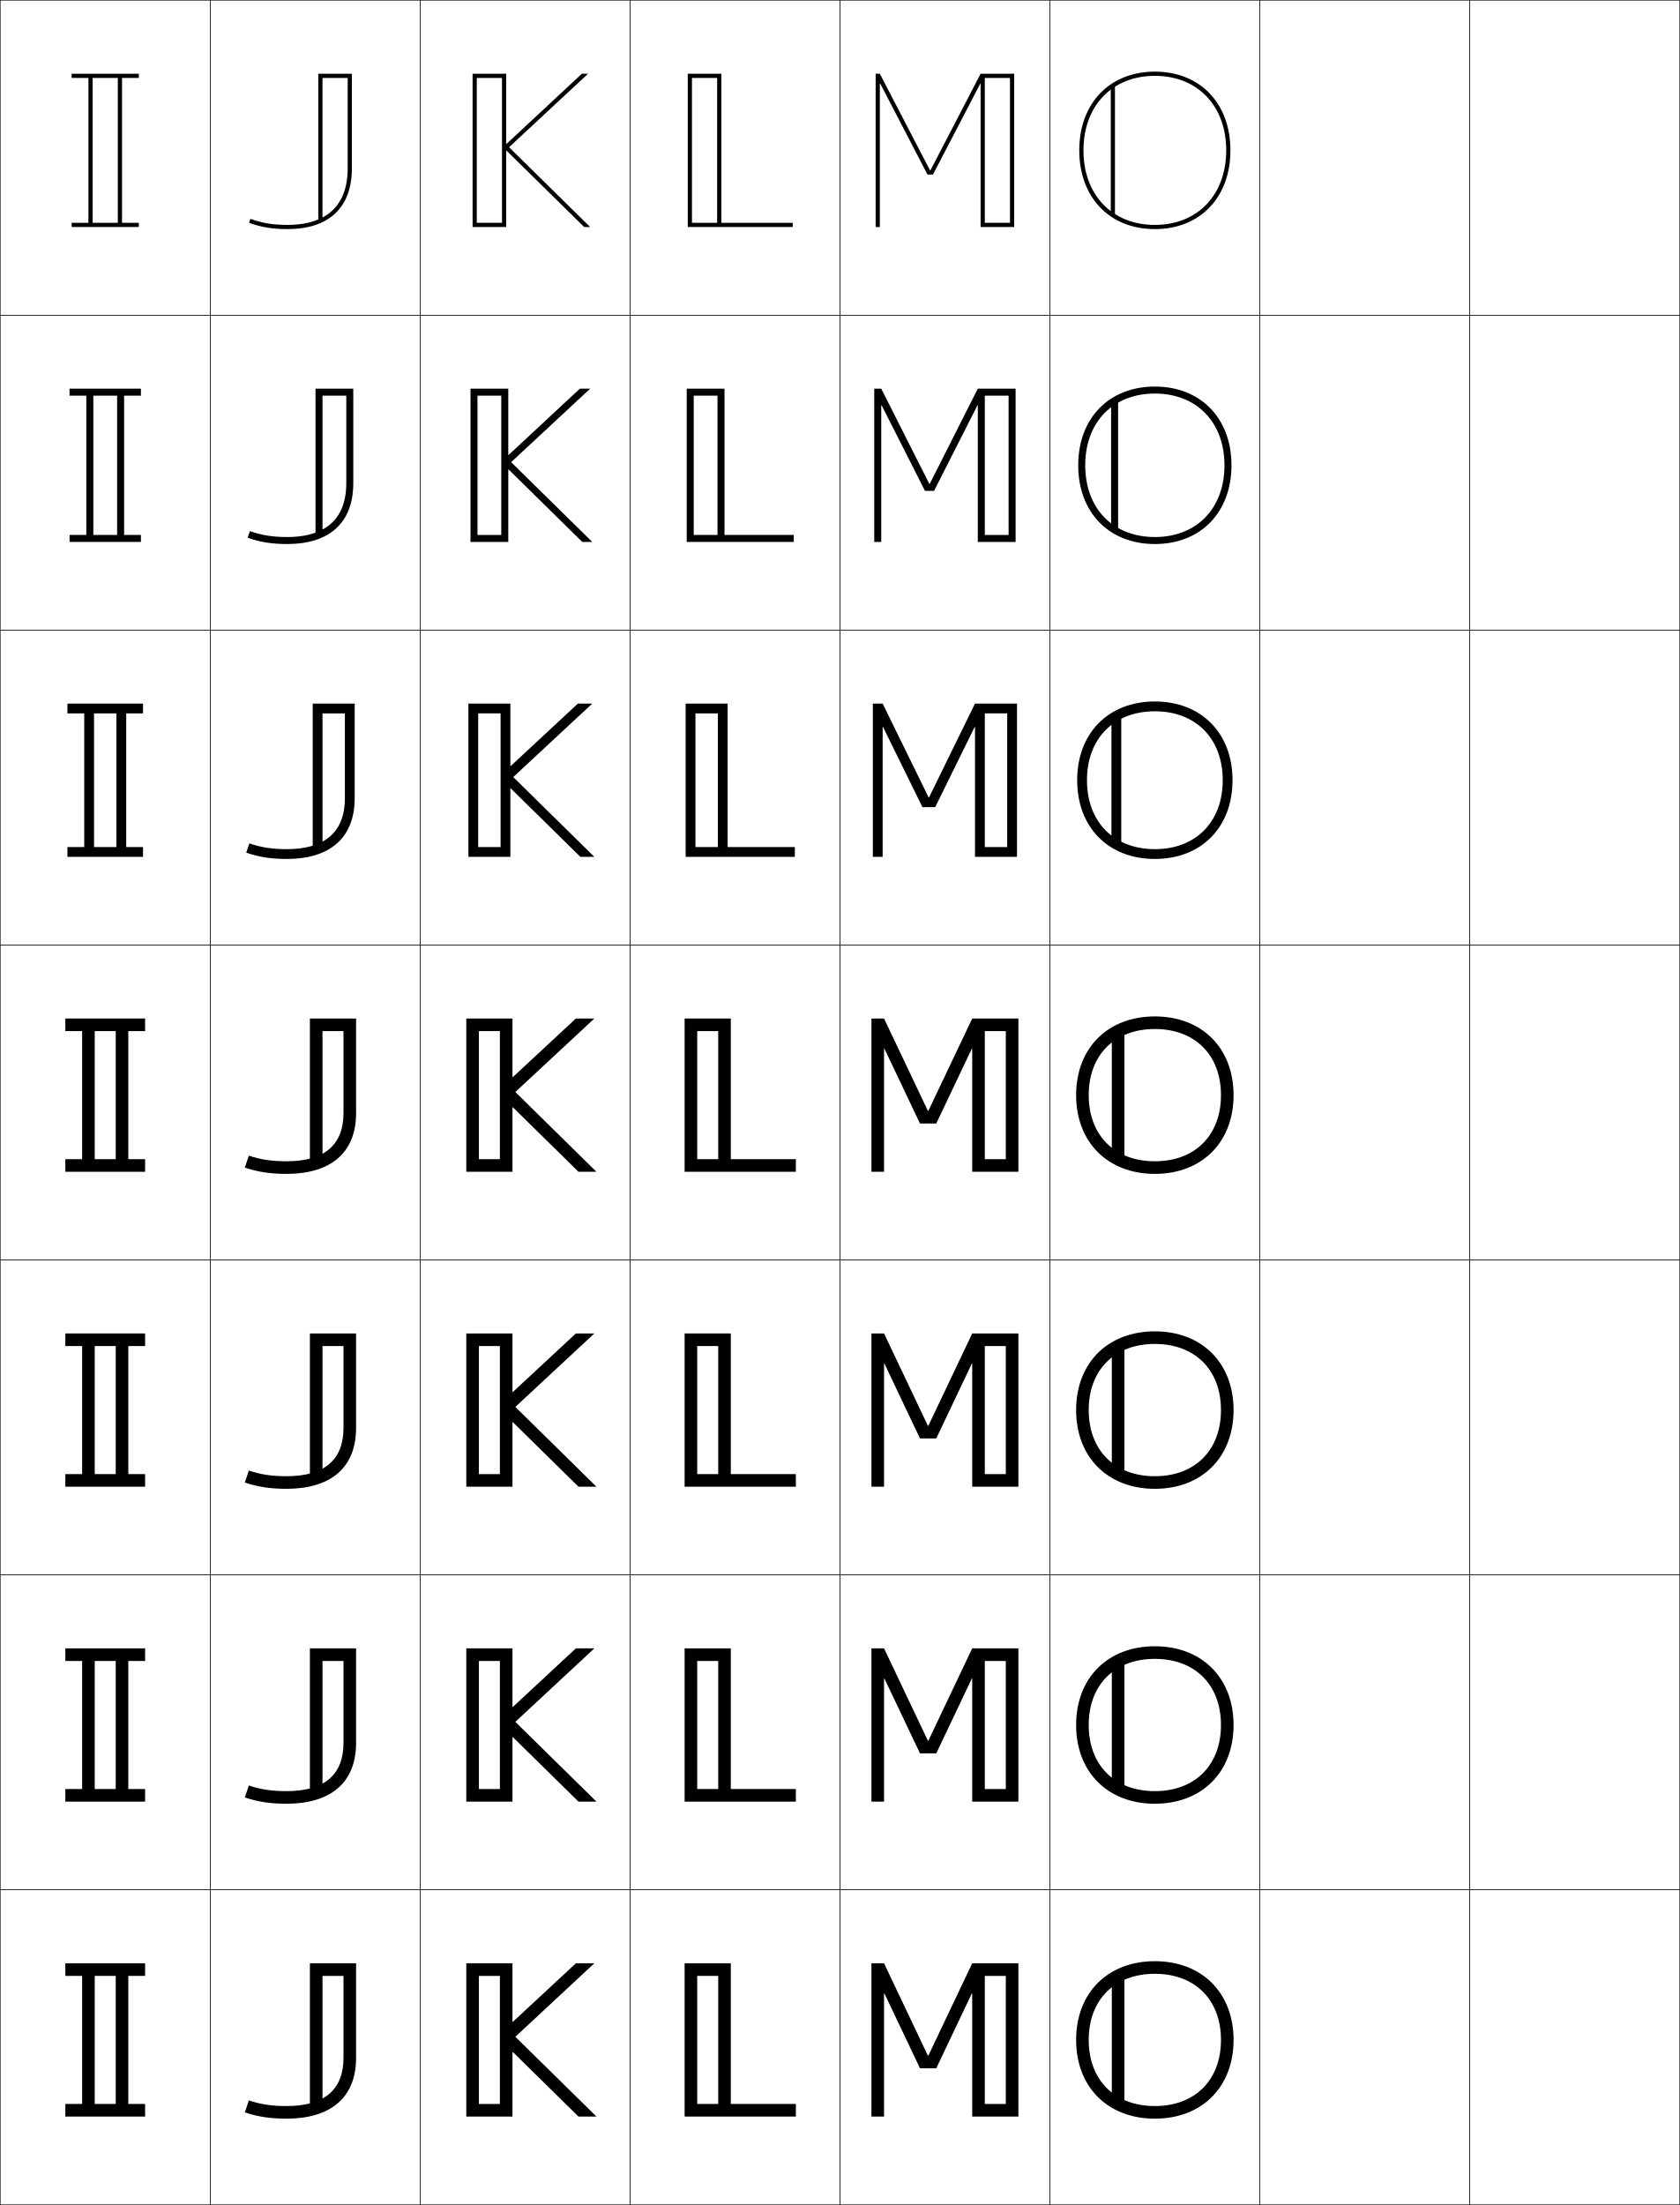
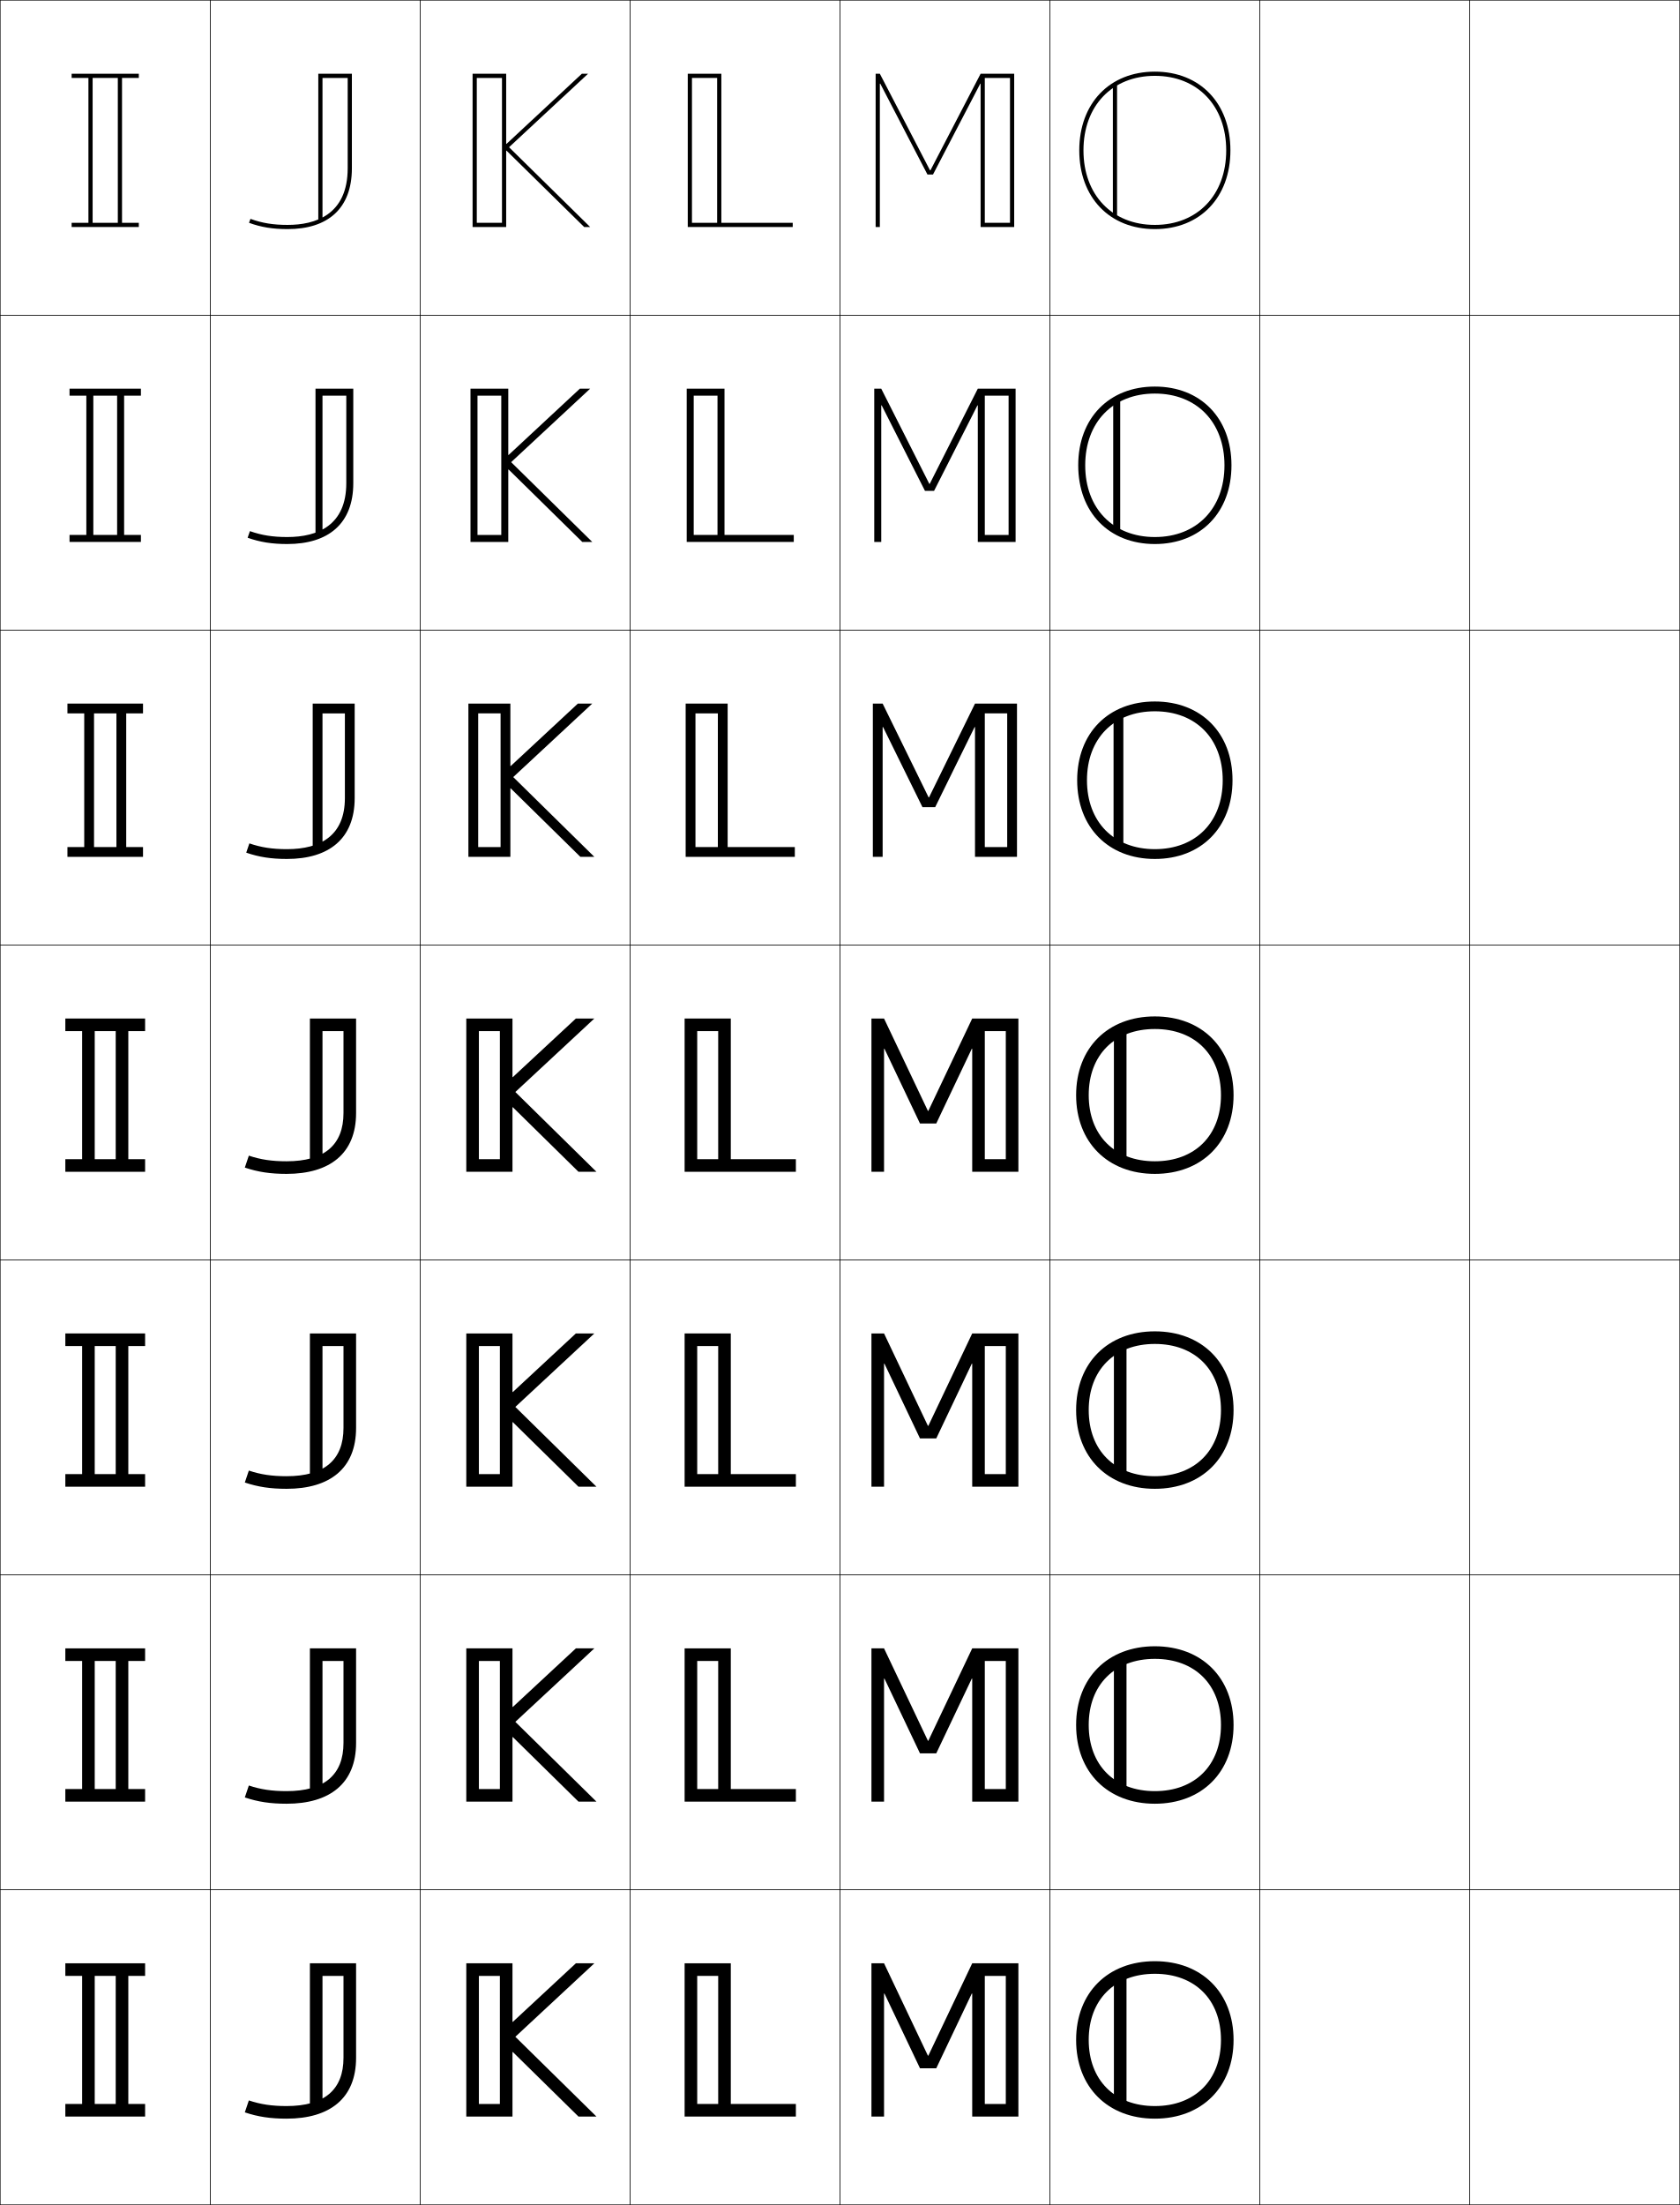
<svg xmlns="http://www.w3.org/2000/svg" width="800.25" height="1050.25" viewBox="0 0 800.25 1050.25" overflow="visible" enable-background="new 0 0 800.25 1050.25" xml:space="preserve">
  <g id="レイヤー1">
    <g>
      <rect x="0.125" y="0.125" fill="none" stroke="#000000" stroke-width="0.25" width="100" height="150" />
      <rect x="100.125" y="0.125" fill="none" stroke="#000000" stroke-width="0.25" width="100" height="150" />
      <rect x="200.125" y="0.125" fill="none" stroke="#000000" stroke-width="0.25" width="100" height="150" />
      <rect x="300.125" y="0.125" fill="none" stroke="#000000" stroke-width="0.25" width="100" height="150" />
      <rect x="400.125" y="0.125" fill="none" stroke="#000000" stroke-width="0.25" width="100" height="150" />
      <rect x="500.125" y="0.125" fill="none" stroke="#000000" stroke-width="0.25" width="100" height="150" />
      <rect x="600.125" y="0.125" fill="none" stroke="#000000" stroke-width="0.25" width="100" height="150" />
      <rect x="0.125" y="150.125" fill="none" stroke="#000000" stroke-width="0.25" width="100" height="150" />
      <rect x="100.125" y="150.125" fill="none" stroke="#000000" stroke-width="0.25" width="100" height="150" />
      <rect x="200.125" y="150.125" fill="none" stroke="#000000" stroke-width="0.25" width="100" height="150" />
      <rect x="300.125" y="150.125" fill="none" stroke="#000000" stroke-width="0.25" width="100" height="150" />
      <rect x="400.125" y="150.125" fill="none" stroke="#000000" stroke-width="0.25" width="100" height="150" />
      <rect x="500.125" y="150.125" fill="none" stroke="#000000" stroke-width="0.25" width="100" height="150" />
      <rect x="600.125" y="150.125" fill="none" stroke="#000000" stroke-width="0.25" width="100" height="150" />
      <rect x="0.125" y="300.125" fill="none" stroke="#000000" stroke-width="0.25" width="100" height="150" />
      <rect x="100.125" y="300.125" fill="none" stroke="#000000" stroke-width="0.25" width="100" height="150" />
      <rect x="200.125" y="300.125" fill="none" stroke="#000000" stroke-width="0.25" width="100" height="150" />
      <rect x="300.125" y="300.125" fill="none" stroke="#000000" stroke-width="0.25" width="100" height="150" />
      <rect x="400.125" y="300.125" fill="none" stroke="#000000" stroke-width="0.25" width="100" height="150" />
      <rect x="500.125" y="300.125" fill="none" stroke="#000000" stroke-width="0.25" width="100" height="150" />
      <rect x="600.125" y="300.125" fill="none" stroke="#000000" stroke-width="0.25" width="100" height="150" />
      <rect x="0.125" y="450.125" fill="none" stroke="#000000" stroke-width="0.25" width="100" height="150" />
      <rect x="100.125" y="450.125" fill="none" stroke="#000000" stroke-width="0.25" width="100" height="150" />
      <rect x="200.125" y="450.125" fill="none" stroke="#000000" stroke-width="0.25" width="100" height="150" />
      <rect x="300.125" y="450.125" fill="none" stroke="#000000" stroke-width="0.25" width="100" height="150" />
      <rect x="400.125" y="450.125" fill="none" stroke="#000000" stroke-width="0.25" width="100" height="150" />
      <rect x="500.125" y="450.125" fill="none" stroke="#000000" stroke-width="0.25" width="100" height="150" />
      <rect x="600.125" y="450.125" fill="none" stroke="#000000" stroke-width="0.25" width="100" height="150" />
      <rect x="0.125" y="600.125" fill="none" stroke="#000000" stroke-width="0.25" width="100" height="150" />
      <rect x="100.125" y="600.125" fill="none" stroke="#000000" stroke-width="0.25" width="100" height="150" />
      <rect x="200.125" y="600.125" fill="none" stroke="#000000" stroke-width="0.25" width="100" height="150" />
      <rect x="300.125" y="600.125" fill="none" stroke="#000000" stroke-width="0.25" width="100" height="150" />
      <rect x="400.125" y="600.125" fill="none" stroke="#000000" stroke-width="0.25" width="100" height="150" />
      <rect x="500.125" y="600.125" fill="none" stroke="#000000" stroke-width="0.25" width="100" height="150" />
      <rect x="600.125" y="600.125" fill="none" stroke="#000000" stroke-width="0.25" width="100" height="150" />
      <rect x="0.125" y="750.125" fill="none" stroke="#000000" stroke-width="0.25" width="100" height="150" />
      <rect x="100.125" y="750.125" fill="none" stroke="#000000" stroke-width="0.25" width="100" height="150" />
      <rect x="200.125" y="750.125" fill="none" stroke="#000000" stroke-width="0.25" width="100" height="150" />
      <rect x="300.125" y="750.125" fill="none" stroke="#000000" stroke-width="0.25" width="100" height="150" />
      <rect x="400.125" y="750.125" fill="none" stroke="#000000" stroke-width="0.25" width="100" height="150" />
      <rect x="500.125" y="750.125" fill="none" stroke="#000000" stroke-width="0.25" width="100" height="150" />
      <rect x="600.125" y="750.125" fill="none" stroke="#000000" stroke-width="0.25" width="100" height="150" />
      <rect x="0.125" y="900.125" fill="none" stroke="#000000" stroke-width="0.25" width="100" height="150" />
      <rect x="100.125" y="900.125" fill="none" stroke="#000000" stroke-width="0.25" width="100" height="150" />
      <rect x="200.125" y="900.125" fill="none" stroke="#000000" stroke-width="0.25" width="100" height="150" />
      <rect x="300.125" y="900.125" fill="none" stroke="#000000" stroke-width="0.25" width="100" height="150" />
      <rect x="400.125" y="900.125" fill="none" stroke="#000000" stroke-width="0.25" width="100" height="150" />
      <rect x="500.125" y="900.125" fill="none" stroke="#000000" stroke-width="0.25" width="100" height="150" />
      <rect x="600.125" y="900.125" fill="none" stroke="#000000" stroke-width="0.25" width="100" height="150" />
      <rect x="700.125" y="0.125" fill="none" stroke="#000000" stroke-width="0.25" width="100" height="150" />
      <rect x="700.125" y="150.125" fill="none" stroke="#000000" stroke-width="0.25" width="100" height="150" />
      <rect x="700.125" y="300.125" fill="none" stroke="#000000" stroke-width="0.25" width="100" height="150" />
      <rect x="700.125" y="450.125" fill="none" stroke="#000000" stroke-width="0.25" width="100" height="150" />
      <rect x="700.125" y="600.125" fill="none" stroke="#000000" stroke-width="0.25" width="100" height="150" />
      <rect x="700.125" y="750.125" fill="none" stroke="#000000" stroke-width="0.25" width="100" height="150" />
      <rect x="700.125" y="900.125" fill="none" stroke="#000000" stroke-width="0.25" width="100" height="150" />
    </g>
    <g>
      <polygon points="42.125,37.124 42.125,106.124 34.125,106.124 34.125,108.124 66.125,108.124       66.125,106.124 44.125,106.124 44.125,37.124 56.125,37.124 56.125,106.124 58.125,106.124       58.125,37.124 66.125,37.124 66.125,35.124 34.125,35.124 34.125,37.124 " />
      <polygon points="33.125,254.791 33.125,258.124 67.125,258.124 67.125,254.791 44.458,254.791       44.458,188.457 55.791,188.457 55.791,254.791 59.125,254.791 59.125,188.457       67.125,188.457 67.125,185.124 33.125,185.124 33.125,188.457 41.125,188.457 41.125,254.791       " />
      <polygon points="32.125,403.457 32.125,408.124 68.125,408.124 68.125,403.457 44.792,403.457       44.792,339.791 55.458,339.791 55.458,403.457 60.125,403.457 60.125,339.791       68.125,339.791 68.125,335.124 32.125,335.124 32.125,339.791 40.125,339.791 40.125,403.457 " />
      <polygon points="39.125,491.124 39.125,552.124 31.125,552.124 31.125,558.124 69.125,558.124       69.125,552.124 45.125,552.124 45.125,491.124 55.125,491.124 55.125,552.124 61.125,552.124       61.125,491.124 69.125,491.124 69.125,485.124 31.125,485.124 31.125,491.124 " />
      <polygon points="31.125,702.124 31.125,708.124 69.125,708.124 69.125,702.124 45.125,702.124       45.125,641.124 55.125,641.124 55.125,702.124 61.125,702.124 61.125,641.124       69.125,641.124 69.125,635.124 31.125,635.124 31.125,641.124 39.125,641.124 39.125,702.124       " />
      <polygon points="31.125,852.124 31.125,858.124 69.125,858.124 69.125,852.124 45.125,852.124       45.125,791.124 55.125,791.124 55.125,852.124 61.125,852.124 61.125,791.124 69.125,791.124       69.125,785.124 31.125,785.124 31.125,791.124 39.125,791.124 39.125,852.124 " />
      <polygon points="39.125,941.124 39.125,1002.124 31.125,1002.124 31.125,1008.124 69.125,1008.124       69.125,1002.124 45.125,1002.124 45.125,941.124 55.125,941.124 55.125,1002.124 61.125,1002.124       61.125,941.124 69.125,941.124 69.125,935.124 31.125,935.124 31.125,941.124 " />
    </g>
    <g>
      <path d="M151.625,105.124v-70h16v45c0,19.372-11.616,29-30.625,29c-7.094,0-12.601-0.897-18.375-3      l0.685-1.88c5.542,2.019,10.833,2.88,17.69,2.88c13.059,0,28.625-4.685,28.625-27      v-43h-12v68H151.625z" />
      <path d="M168.292,185.124v45c0,19.372-11.932,29-31.458,29      c-7.287,0-12.944-0.897-18.875-3l1.094-3.148      c5.559,1.974,10.876,2.815,17.781,2.815c14.706,0,28.125-5.702,28.125-25.667v-41.667      h-11.333v66.333h-3.333v-69.667H168.292z" />
      <path d="M168.958,335.124v45c0,19.372-12.248,29-32.292,29c-7.48,0-13.287-0.897-19.375-3      l1.504-4.417c5.576,1.928,10.92,2.751,17.871,2.751      c16.352,0,27.625-6.721,27.625-24.333v-40.333H153.625v64.667h-4.667v-69.333H168.958z      " />
      <path d="M147.625,554.124v-69h22v45c0,19.372-12.564,29-33.125,29c-7.673,0-13.63-0.897-19.875-3      l1.915-5.687c5.593,1.883,10.964,2.687,17.96,2.687c17.999,0,27.125-7.738,27.125-23      v-39h-10v63H147.625z" />
      <path d="M169.625,635.124v45c0,19.372-12.564,29-33.125,29c-7.673,0-13.629-0.897-19.875-3      l1.915-5.687c5.593,1.883,10.964,2.687,17.96,2.687      c18,0,27.125-7.738,27.125-23v-39h-10v63h-6v-69H169.625z" />
      <path d="M169.625,785.124v45c0,19.372-12.564,29-33.125,29c-7.673,0-13.63-0.897-19.875-3      l1.915-5.687c5.593,1.883,10.964,2.687,17.96,2.687c17.999,0,27.125-7.738,27.125-23      v-39h-10v63h-6v-69H169.625z" />
      <path d="M147.625,1004.124v-69h22v45c0,19.372-12.564,29-33.125,29c-7.673,0-13.63-0.897-19.875-3      l1.915-5.687c5.593,1.883,10.964,2.687,17.96,2.687c17.999,0,27.125-7.738,27.125-23      v-39h-10v63H147.625z" />
    </g>
    <g>
      <polygon points="241.125,108.124 241.125,106.124 227.125,106.124 227.125,37.124 239.125,37.124       239.125,106.124 241.125,106.124 241.125,71.773 241.307,71.773 278.275,108.124       281.125,108.124 242.489,70.124 280.125,35.124 277.175,35.124 241.307,68.513       241.125,68.513 241.125,35.124 225.125,35.124 225.125,108.124 " />
      <polygon points="277.371,258.124 282.125,258.124 243.488,220.124 281.125,185.124       276.225,185.124 242.307,216.679 242.125,216.679 242.125,185.124 224.125,185.124       224.125,258.124 242.125,258.124 242.125,254.791 227.458,254.791 227.458,188.457       238.791,188.457 238.791,254.791 242.125,254.791 242.125,223.647 242.307,223.647 " />
      <polygon points="276.468,408.124 283.125,408.124 244.489,370.124 282.125,335.124       275.275,335.124 243.307,364.847 243.125,364.847 243.125,335.124 223.125,335.124       223.125,408.124 243.125,408.124 243.125,403.457 227.792,403.457 227.792,339.791       238.458,339.791 238.458,403.457 243.125,403.457 243.125,375.521 243.307,375.521 " />
      <polygon points="244.125,558.124 244.125,552.124 228.125,552.124 228.125,491.124 238.125,491.124       238.125,552.124 244.125,552.124 244.125,527.395 244.307,527.395 275.565,558.124       284.125,558.124 245.489,520.124 283.125,485.124 274.325,485.124 244.307,513.014       244.125,513.014 244.125,485.124 222.125,485.124 222.125,558.124 " />
      <polygon points="275.564,708.124 284.125,708.124 245.488,670.124 283.125,635.124       274.325,635.124 244.307,663.014 244.125,663.014 244.125,635.124 222.125,635.124       222.125,708.124 244.125,708.124 244.125,702.124 228.125,702.124 228.125,641.124       238.125,641.124 238.125,702.124 244.125,702.124 244.125,677.395 244.307,677.395 " />
      <polygon points="275.565,858.124 284.125,858.124 245.489,820.124 283.125,785.124       274.325,785.124 244.307,813.014 244.125,813.014 244.125,785.124 222.125,785.124       222.125,858.124 244.125,858.124 244.125,852.124 228.125,852.124 228.125,791.124 238.125,791.124       238.125,852.124 244.125,852.124 244.125,827.395 244.307,827.395 " />
      <polygon points="244.125,1008.124 244.125,1002.124 228.125,1002.124 228.125,941.124 238.125,941.124       238.125,1002.124 244.125,1002.124 244.125,977.395 244.307,977.395 275.565,1008.124       284.125,1008.124 245.489,970.124 283.125,935.124 274.325,935.124 244.307,963.014       244.125,963.014 244.125,935.124 222.125,935.124 222.125,1008.124 " />
    </g>
    <g>
      <polygon points="343.625,106.124 341.625,106.124 341.625,37.124 329.625,37.124 329.625,106.124       377.625,106.124 377.625,108.124 327.625,108.124 327.625,35.124 343.625,35.124 " />
      <polygon points="330.458,188.457 330.458,254.791 378.125,254.791 378.125,258.124       327.125,258.124 327.125,185.124 345.125,185.124 345.125,254.791 341.792,254.791       341.792,188.457 " />
      <polygon points="331.292,339.791 331.292,403.457 378.625,403.457 378.625,408.124       326.625,408.124 326.625,335.124 346.625,335.124 346.625,403.457 341.958,403.457       341.958,339.791 " />
      <polygon points="348.125,552.124 342.125,552.124 342.125,491.124 332.125,491.124 332.125,552.124       379.125,552.124 379.125,558.124 326.125,558.124 326.125,485.124 348.125,485.124 " />
      <polygon points="379.125,708.124 326.125,708.124 326.125,635.124 348.125,635.124       348.125,702.124 342.125,702.124 342.125,641.124 332.125,641.124 332.125,702.124       379.125,702.124 " />
      <polygon points="379.125,858.124 326.125,858.124 326.125,785.124 348.125,785.124 348.125,852.124       342.125,852.124 342.125,791.124 332.125,791.124 332.125,852.124 379.125,852.124 " />
      <polygon points="348.125,1002.124 342.125,1002.124 342.125,941.124 332.125,941.124 332.125,1002.124       379.125,1002.124 379.125,1008.124 326.125,1008.124 326.125,935.124 348.125,935.124 " />
    </g>
    <g>
      <polygon points="467.125,108.124 483.125,108.124 483.125,106.124 469.125,106.124 469.125,37.124       481.125,37.124 481.125,106.124 483.125,106.124 483.125,35.124 467.125,35.124 443.225,81.124       443.025,81.124 419.125,35.124 417.125,35.124 417.125,108.124 419.125,108.124 419.125,39.844       419.325,39.844 441.805,83.124 444.445,83.124 466.969,39.844 467.125,39.844 " />
      <polygon points="419.791,258.124 419.791,193.07 419.992,193.07 440.618,233.791       444.965,233.791 465.62,193.07 465.791,193.07 465.791,258.124 483.792,258.124       483.792,254.791 469.125,254.791 469.125,188.457 480.458,188.457 480.458,254.791       483.792,254.791 483.792,185.124 465.791,185.124 442.891,230.457 442.691,230.457       419.791,185.124 416.458,185.124 416.458,258.124 " />
      <polygon points="420.458,408.124 420.458,346.298 420.658,346.298 439.432,384.458       445.485,384.458 464.272,346.298 464.458,346.298 464.458,408.124 484.458,408.124       484.458,403.457 469.125,403.457 469.125,339.791 479.792,339.791 479.792,403.457       484.458,403.457 484.458,335.124 464.458,335.124 442.558,379.791 442.358,379.791       420.458,335.124 415.792,335.124 415.792,408.124 " />
      <polygon points="463.125,558.124 485.125,558.124 485.125,552.124 469.125,552.124 469.125,491.124       479.125,491.124 479.125,552.124 485.125,552.124 485.125,485.124 463.125,485.124       442.225,529.124 442.025,529.124 421.125,485.124 415.125,485.124 415.125,558.124       421.125,558.124 421.125,499.524 421.325,499.524 438.245,535.124 446.005,535.124       462.925,499.524 463.125,499.524 " />
      <polygon points="421.125,708.124 421.125,649.524 421.325,649.524 438.245,685.124       446.005,685.124 462.925,649.524 463.125,649.524 463.125,708.124 485.125,708.124       485.125,702.124 469.125,702.124 469.125,641.124 479.125,641.124 479.125,702.124 485.125,702.124       485.125,635.124 463.125,635.124 442.225,679.124 442.025,679.124 421.125,635.124       415.125,635.124 415.125,708.124 " />
      <polygon points="421.125,858.124 421.125,799.524 421.325,799.524 438.245,835.124       446.005,835.124 462.925,799.524 463.125,799.524 463.125,858.124 485.125,858.124       485.125,852.124 469.125,852.124 469.125,791.124 479.125,791.124 479.125,852.124 485.125,852.124       485.125,785.124 463.125,785.124 442.225,829.124 442.025,829.124 421.125,785.124       415.125,785.124 415.125,858.124 " />
      <polygon points="463.125,1008.124 485.125,1008.124 485.125,1002.124 469.125,1002.124 469.125,941.124       479.125,941.124 479.125,1002.124 485.125,1002.124 485.125,935.124 463.125,935.124       442.225,979.124 442.025,979.124 421.125,935.124 415.125,935.124 415.125,1008.124       421.125,1008.124 421.125,949.524 421.325,949.524 438.245,985.124 446.005,985.124       462.925,949.524 463.125,949.524 " />
    </g>
    <g>
      <g>
        <path d="M514.125,71.624c0,22.43,14.467,37.5,36,37.5v-2c-20.336,0-34-14.267-34-35.5       s13.664-35.5,34-35.5s34,14.267,34,35.5s-13.664,35.5-34,35.5v2c21.533,0,36-15.07,36-37.5       s-14.467-37.5-36-37.5S514.125,49.194,514.125,71.624z" />
-         <rect x="529.125" y="40.624" width="2" height="62" />
+         <rect x="530.125" y="40.624" width="2" height="62" />
      </g>
      <g>
        <path d="M513.625,221.624c0,22.43,14.668,37.5,36.5,37.5v-3.333       c-19.936,0-33.167-13.632-33.167-34.167c0-20.534,13.231-34.167,33.167-34.167       s33.166,13.633,33.166,34.167c0,20.535-13.23,34.167-33.166,34.167v3.333       c21.832,0,36.5-15.07,36.5-37.5s-14.668-37.5-36.5-37.5S513.625,199.194,513.625,221.624z" />
-         <rect x="529.291" y="190.624" width="3.334" height="62" />
+         <rect x="530.291" y="190.624" width="3.334" height="62" />
      </g>
      <g>
        <path d="M513.125,371.624c0,22.43,14.869,37.5,37,37.5v-4.667       c-19.536,0-32.333-12.999-32.333-32.833s12.797-32.833,32.333-32.833       s32.333,12.999,32.333,32.833s-12.797,32.833-32.333,32.833v4.667       c22.131,0,37-15.07,37-37.5s-14.869-37.5-37-37.5S513.125,349.194,513.125,371.624z" />
-         <rect x="529.458" y="340.624" width="4.667" height="62" />
+         <rect x="530.458" y="340.624" width="4.667" height="62" />
      </g>
      <g>
        <path d="M550.125,484.124c-22.43,0-37.5,15.07-37.5,37.5s15.07,37.5,37.5,37.5v-6       c-19.136,0-31.5-12.364-31.5-31.5s12.364-31.5,31.5-31.5s31.5,12.364,31.5,31.5s-12.364,31.5-31.5,31.5v6       c22.43,0,37.5-15.07,37.5-37.5S572.555,484.124,550.125,484.124z" />
-         <rect x="529.625" y="490.624" width="6" height="62" />
+         <rect x="530.625" y="490.624" width="6" height="62" />
      </g>
      <g>
        <path d="M550.125,634.124c-22.43,0-37.5,15.07-37.5,37.5s15.07,37.5,37.5,37.5v-6       c-19.136,0-31.5-12.364-31.5-31.5s12.364-31.5,31.5-31.5s31.5,12.364,31.5,31.5s-12.364,31.5-31.5,31.5v6       c22.43,0,37.5-15.07,37.5-37.5S572.555,634.124,550.125,634.124z" />
-         <rect x="529.625" y="640.624" width="6" height="62" />
+         <rect x="530.625" y="640.624" width="6" height="62" />
      </g>
      <g>
        <path d="M550.125,784.124c-22.43,0-37.5,15.07-37.5,37.5s15.07,37.5,37.5,37.5v-6       c-19.136,0-31.5-12.364-31.5-31.5s12.364-31.5,31.5-31.5s31.5,12.364,31.5,31.5s-12.364,31.5-31.5,31.5v6       c22.43,0,37.5-15.07,37.5-37.5S572.555,784.124,550.125,784.124z" />
-         <rect x="529.625" y="790.624" width="6" height="62" />
+         <rect x="530.625" y="790.624" width="6" height="62" />
      </g>
      <g>
        <path d="M550.125,934.124c-22.43,0-37.5,15.07-37.5,37.5s15.07,37.5,37.5,37.5v-6       c-19.136,0-31.5-12.364-31.5-31.5s12.364-31.5,31.5-31.5s31.5,12.364,31.5,31.5s-12.364,31.5-31.5,31.5v6       c22.43,0,37.5-15.07,37.5-37.5S572.555,934.124,550.125,934.124z" />
-         <rect x="529.625" y="940.624" width="6" height="62" />
+         <rect x="530.625" y="940.624" width="6" height="62" />
      </g>
    </g>
  </g>
</svg>
